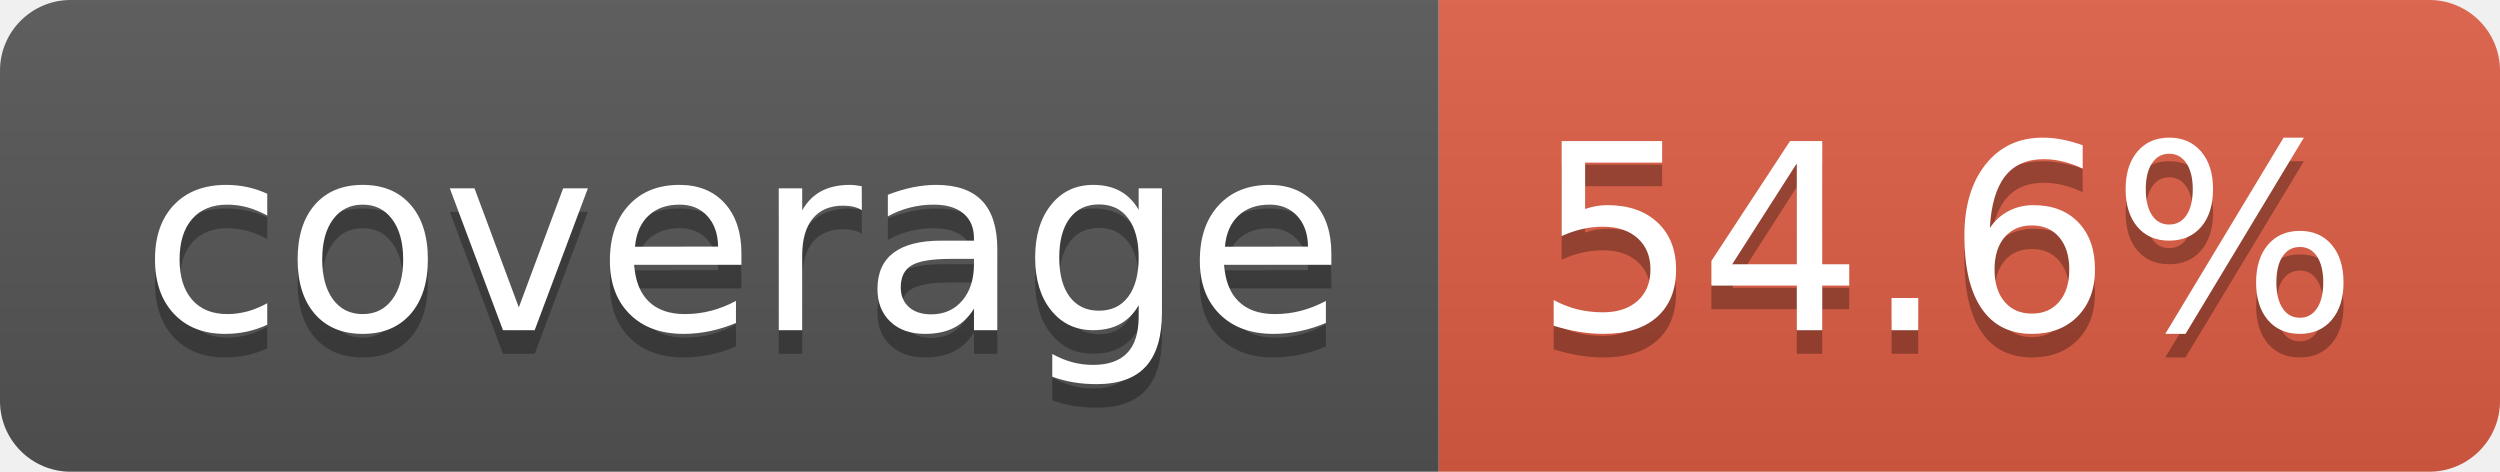
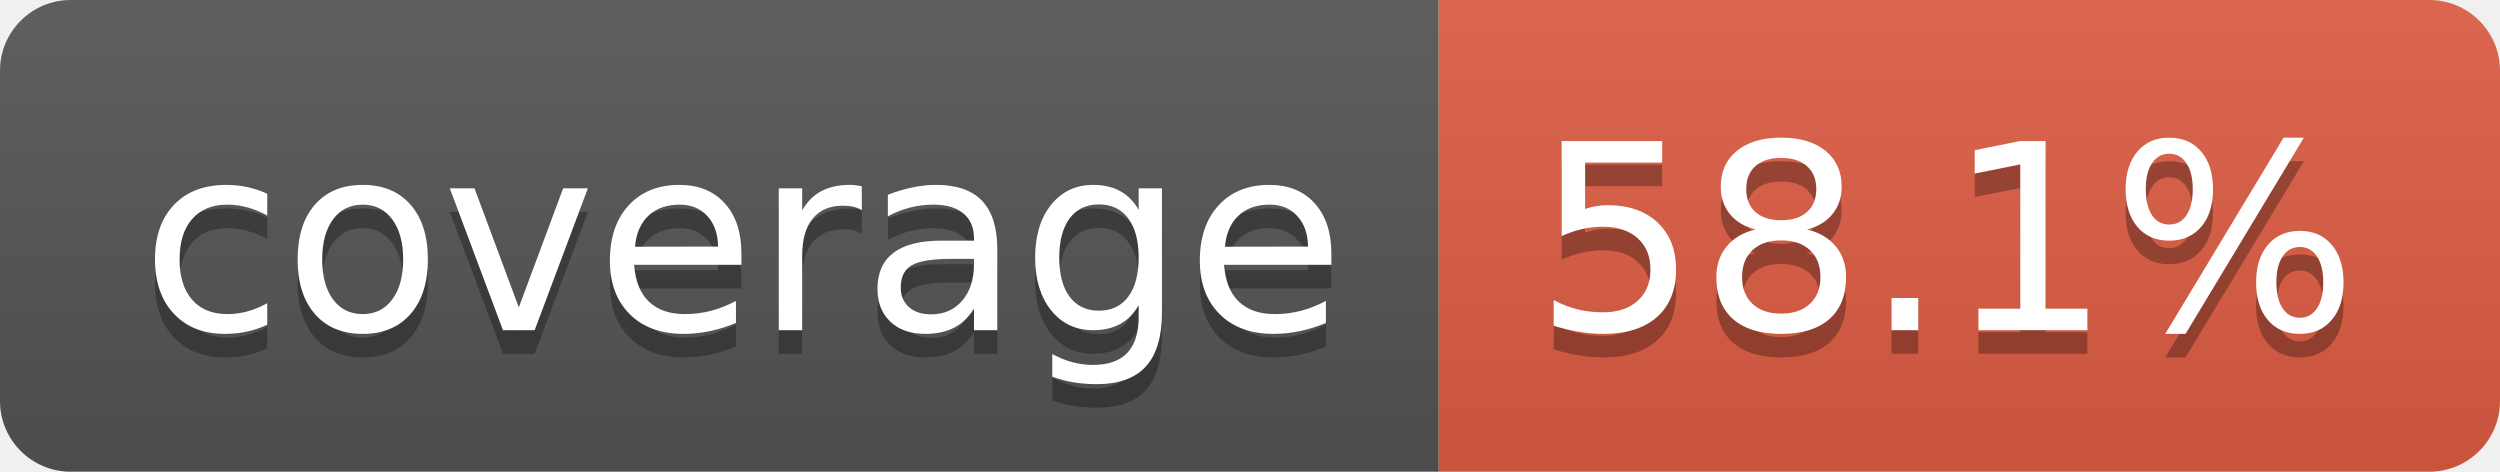
- <svg xmlns="http://www.w3.org/2000/svg" width="106" height="20" role="img" aria-label="coverage: 54.6%">
+ <svg xmlns="http://www.w3.org/2000/svg" width="106" height="20" role="img" aria-label="coverage: 58.1%">
  <linearGradient id="s" x2="0" y2="100%">
    <stop offset="0" stop-color="#bbb" stop-opacity=".1" />
    <stop offset="1" stop-opacity=".1" />
  </linearGradient>
  <clipPath id="r">
    <rect width="106" height="20" rx="3" fill="#fff" />
  </clipPath>
  <g clip-path="url(#r)">
    <rect width="61" height="20" fill="#555" />
    <rect x="61" width="45" height="20" fill="#e05d44" />
    <rect width="106" height="20" fill="url(#s)" />
  </g>
  <g fill="#fff" text-anchor="middle" font-family="Verdana,Geneva,DejaVu Sans,sans-serif" text-rendering="geometricPrecision" font-size="110">
    <text aria-hidden="true" x="315" y="150" fill="#010101" fill-opacity=".3" transform="scale(.1)" textLength="510">coverage</text>
    <text x="315" y="140" transform="scale(.1)" fill="#fff" textLength="510">coverage</text>
-     <text aria-hidden="true" x="825" y="150" fill="#010101" fill-opacity=".3" transform="scale(.1)" textLength="350">54.6%</text>
-     <text x="825" y="140" transform="scale(.1)" fill="#fff" textLength="350">54.6%</text>
+     <text aria-hidden="true" x="825" y="150" fill="#010101" fill-opacity=".3" transform="scale(.1)" textLength="350">58.1%</text>
+     <text x="825" y="140" transform="scale(.1)" fill="#fff" textLength="350">58.1%</text>
  </g>
</svg>
